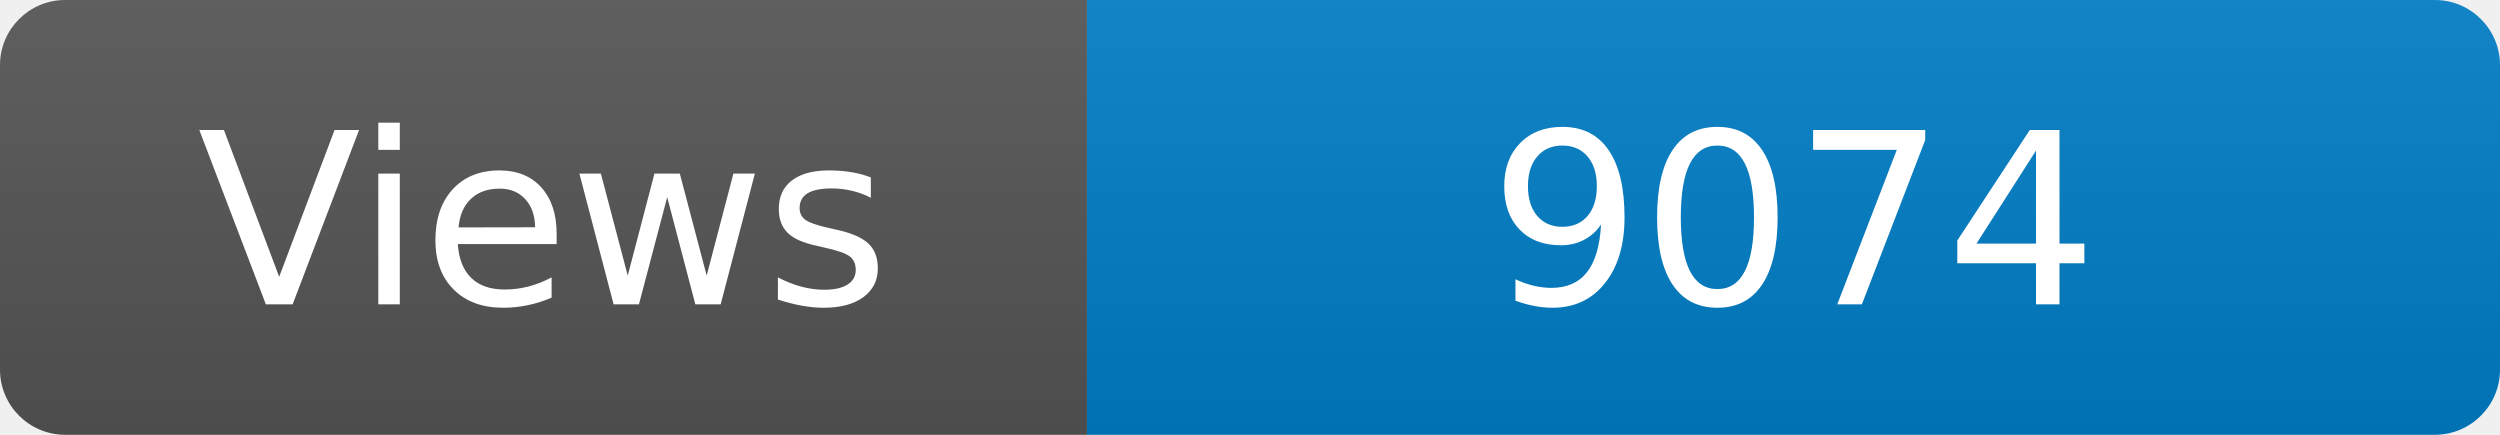
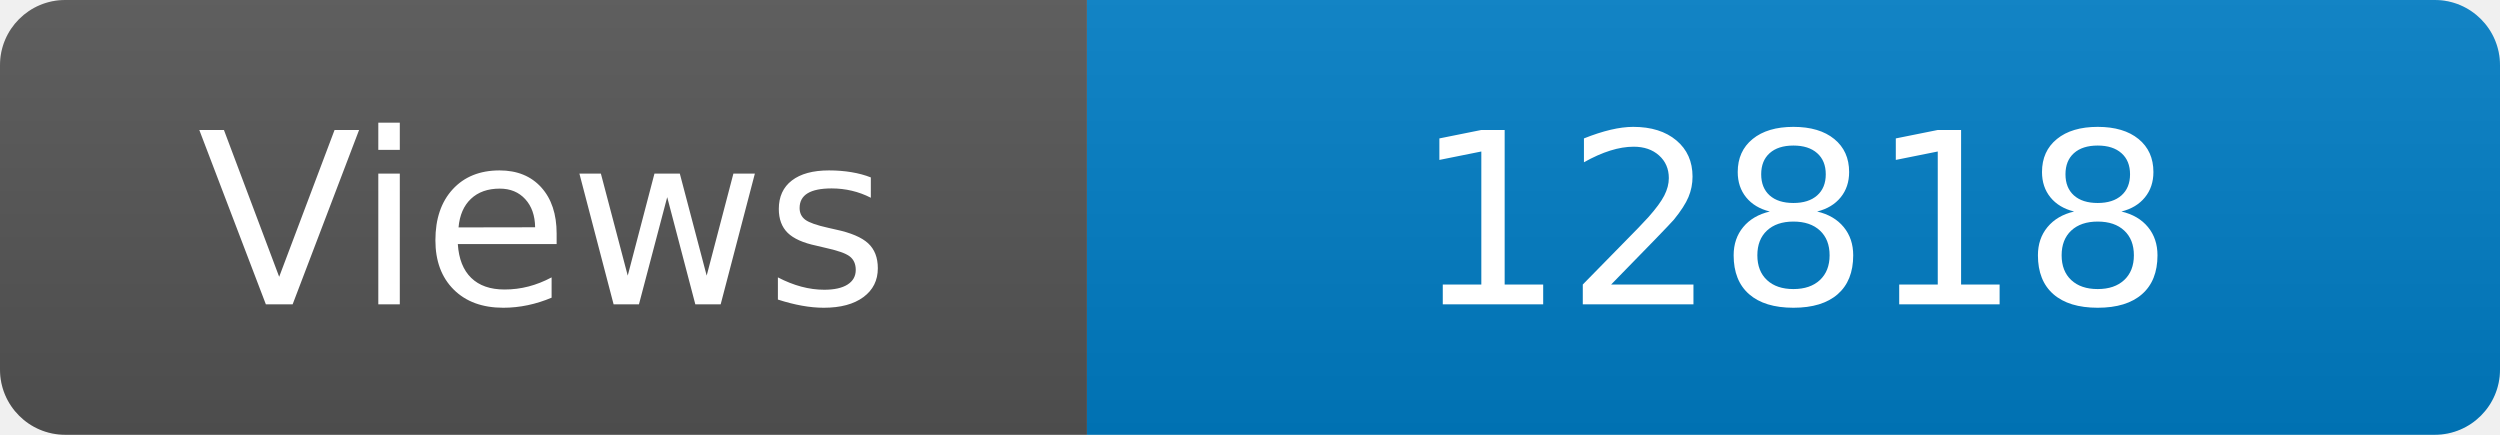
<svg xmlns="http://www.w3.org/2000/svg" width="115" height="20" role="img" aria-label="Maintained?: yes">
  <linearGradient id="s" x2="0" y2="100%">
    <stop offset="0" stop-color="#bbb" stop-opacity=".1" />
    <stop offset="1" stop-opacity=".1" />
  </linearGradient>
  <clipPath id="r">
    <rect width="115" height="20" rx="3" fill="#fff" />
  </clipPath>
  <g clip-path="url(#r)">
    <rect width="50" height="20" fill="#555" />
    <rect x="50" width="160" height="20" fill="#007ec6" />
    <rect width="115" height="20" fill="url(#s)" />
  </g>
  <g fill="#fff" text-anchor="middle" font-family="Verdana,Geneva,DejaVu Sans,sans-serif" font-size="110">
    <text x="250" y="140" transform="scale(.1)" fill="#fff">Views</text>
-     <text x="825" y="140" transform="scale(.1)" fill="#fff">9074</text>
+     <text x="825" y="140" transform="scale(.1)" fill="#fff">12818</text>
  </g>
</svg>
